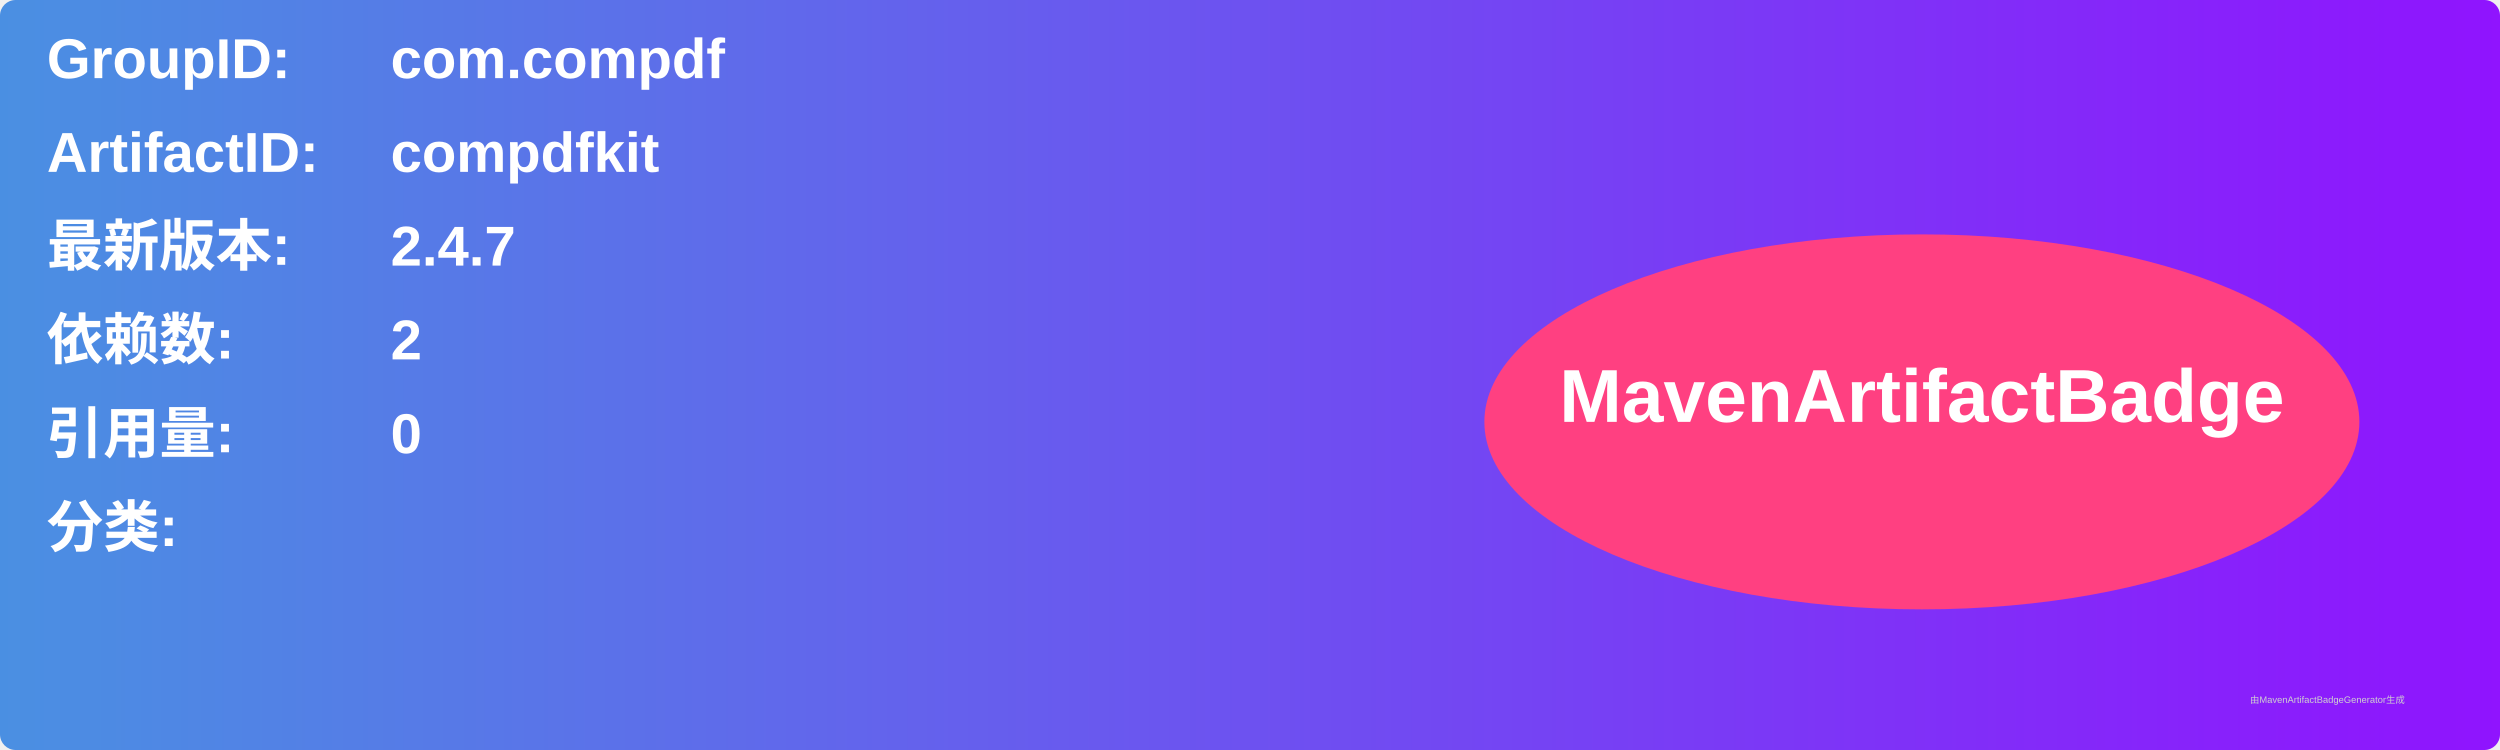
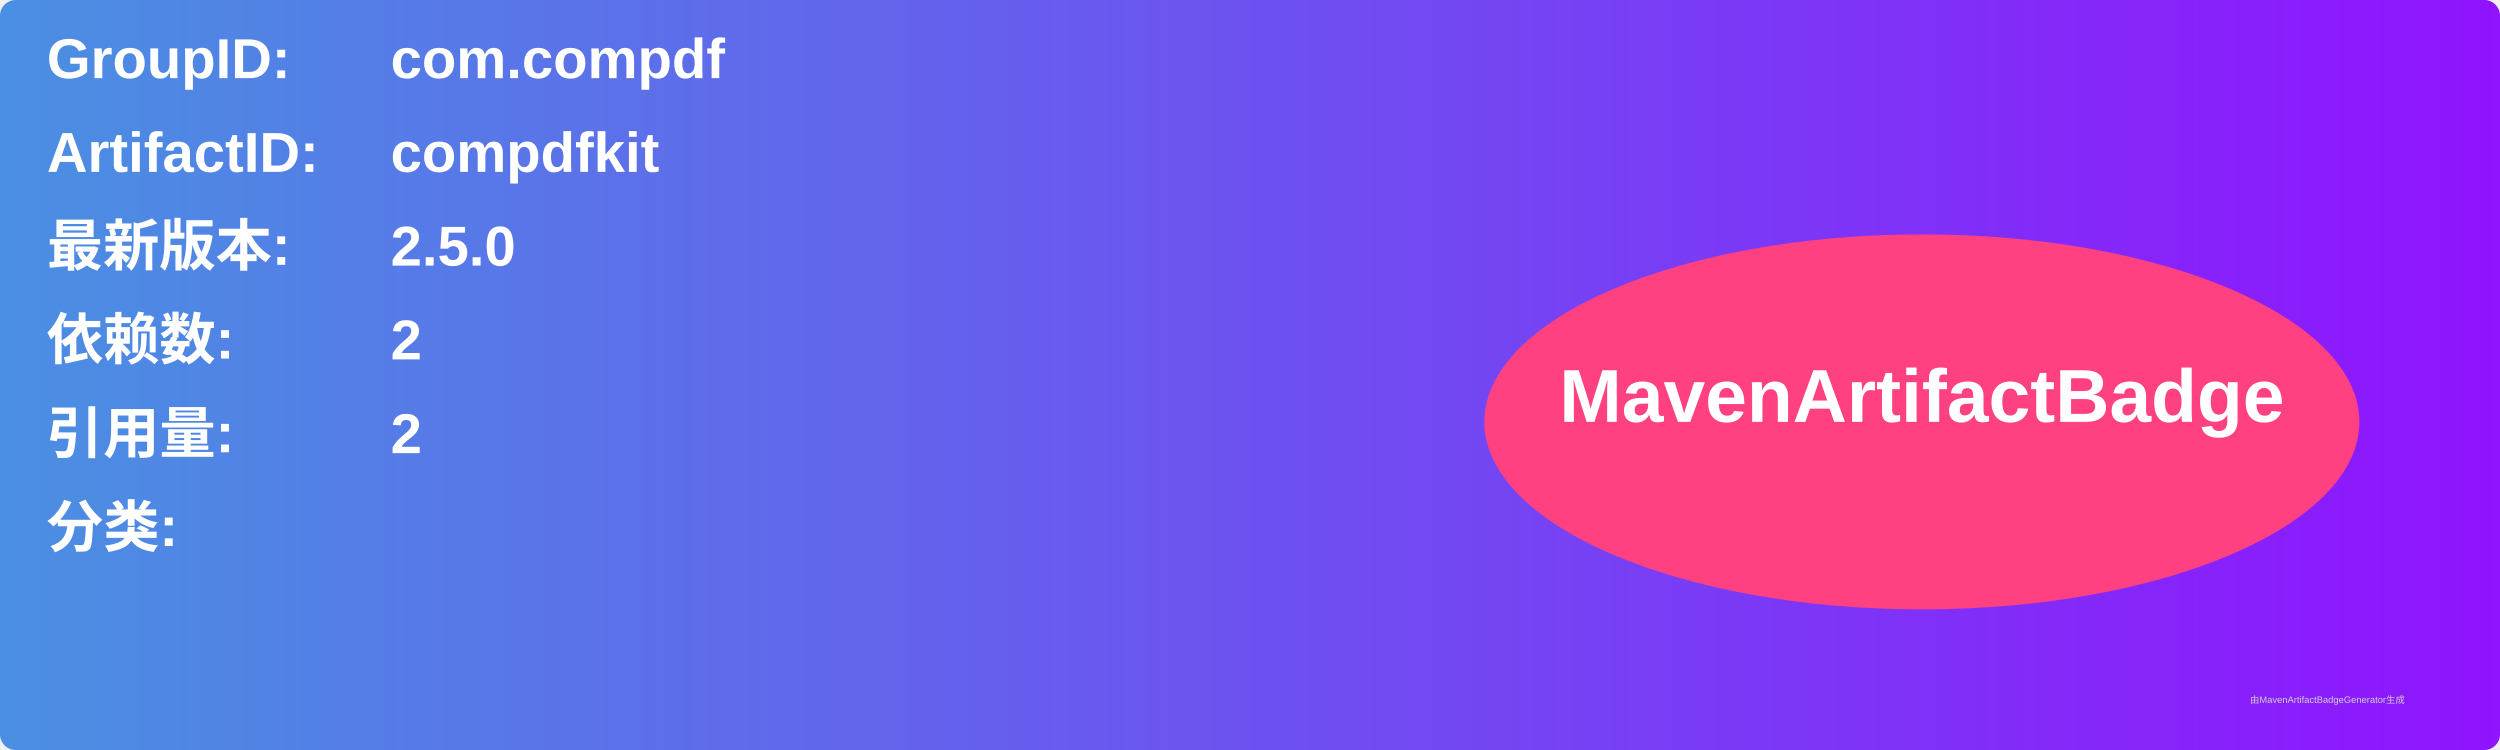
<svg xmlns="http://www.w3.org/2000/svg" width="800" height="240" viewBox="0 0 800 240">
  <linearGradient id="grad" x1="0%" y1="0%" x2="100%" y2="0%">
    <stop offset="0%" stop-color="#4a90e2" />
    <stop offset="100%" stop-color="#9013fe" />
  </linearGradient>
  <rect width="100%" height="100%" rx="5" ry="5" fill="url(#grad)" />
  <g transform="translate(15, 15)">
    <text x="0" y="10" font-family="Arial" font-size="18" fill="white" font-weight="bold" width="260">GroupID:</text>
    <text x="110" y="10" font-family="Arial" font-size="18" fill="white" font-weight="bold" width="460">com.compdf</text>
    <text x="0" y="40" font-family="Arial" font-size="18" fill="white" font-weight="bold" width="260">ArtifactID:</text>
    <text x="110" y="40" font-family="Arial" font-size="18" fill="white" font-weight="bold" width="460">compdfkit</text>
    <text x="0" y="70" font-family="Arial" font-size="18" fill="white" font-weight="bold">最新版本:</text>
    <text x="110" y="70" font-family="Arial" font-size="18" fill="white" font-weight="bold">
-       <tspan font-weight="bold">2.4.7</tspan>
+       <tspan font-weight="bold">2.5.0</tspan>
    </text>
    <text x="0" y="100" font-family="Arial" font-size="18" fill="white" font-weight="bold">依赖数: </text>
    <text x="110" y="100" font-family="Arial" font-size="18" fill="white">
      <tspan font-weight="bold">2</tspan>
    </text>
    <text x="0" y="130" font-family="Arial" font-size="18" fill="white" font-weight="bold">引用量: </text>
    <text x="110" y="130" font-family="Arial" font-size="18" fill="white">
-       <tspan font-weight="bold">0</tspan>
+       <tspan font-weight="bold">2</tspan>
    </text>
    <text x="0" y="160" font-family="Arial" font-size="18" fill="white" font-weight="bold">分类:</text>
    <text x="10" y="190" font-family="Arial" font-size="10" fill="white">
      <tspan font-weight="bold" />
    </text>
    <ellipse cx="600" cy="120" rx="140" ry="60" fill="#ff4081" />
    <text x="600" y="120" text-anchor="middle" font-family="Arial" font-size="24" fill="white" font-weight="bold">MavenArtifactBadge</text>
  </g>
  <text x="720" y="225" font-family="Arial" font-size="3" fill="#d0d0d0">由MavenArtifactBadgeGenerator生成</text>
</svg>
